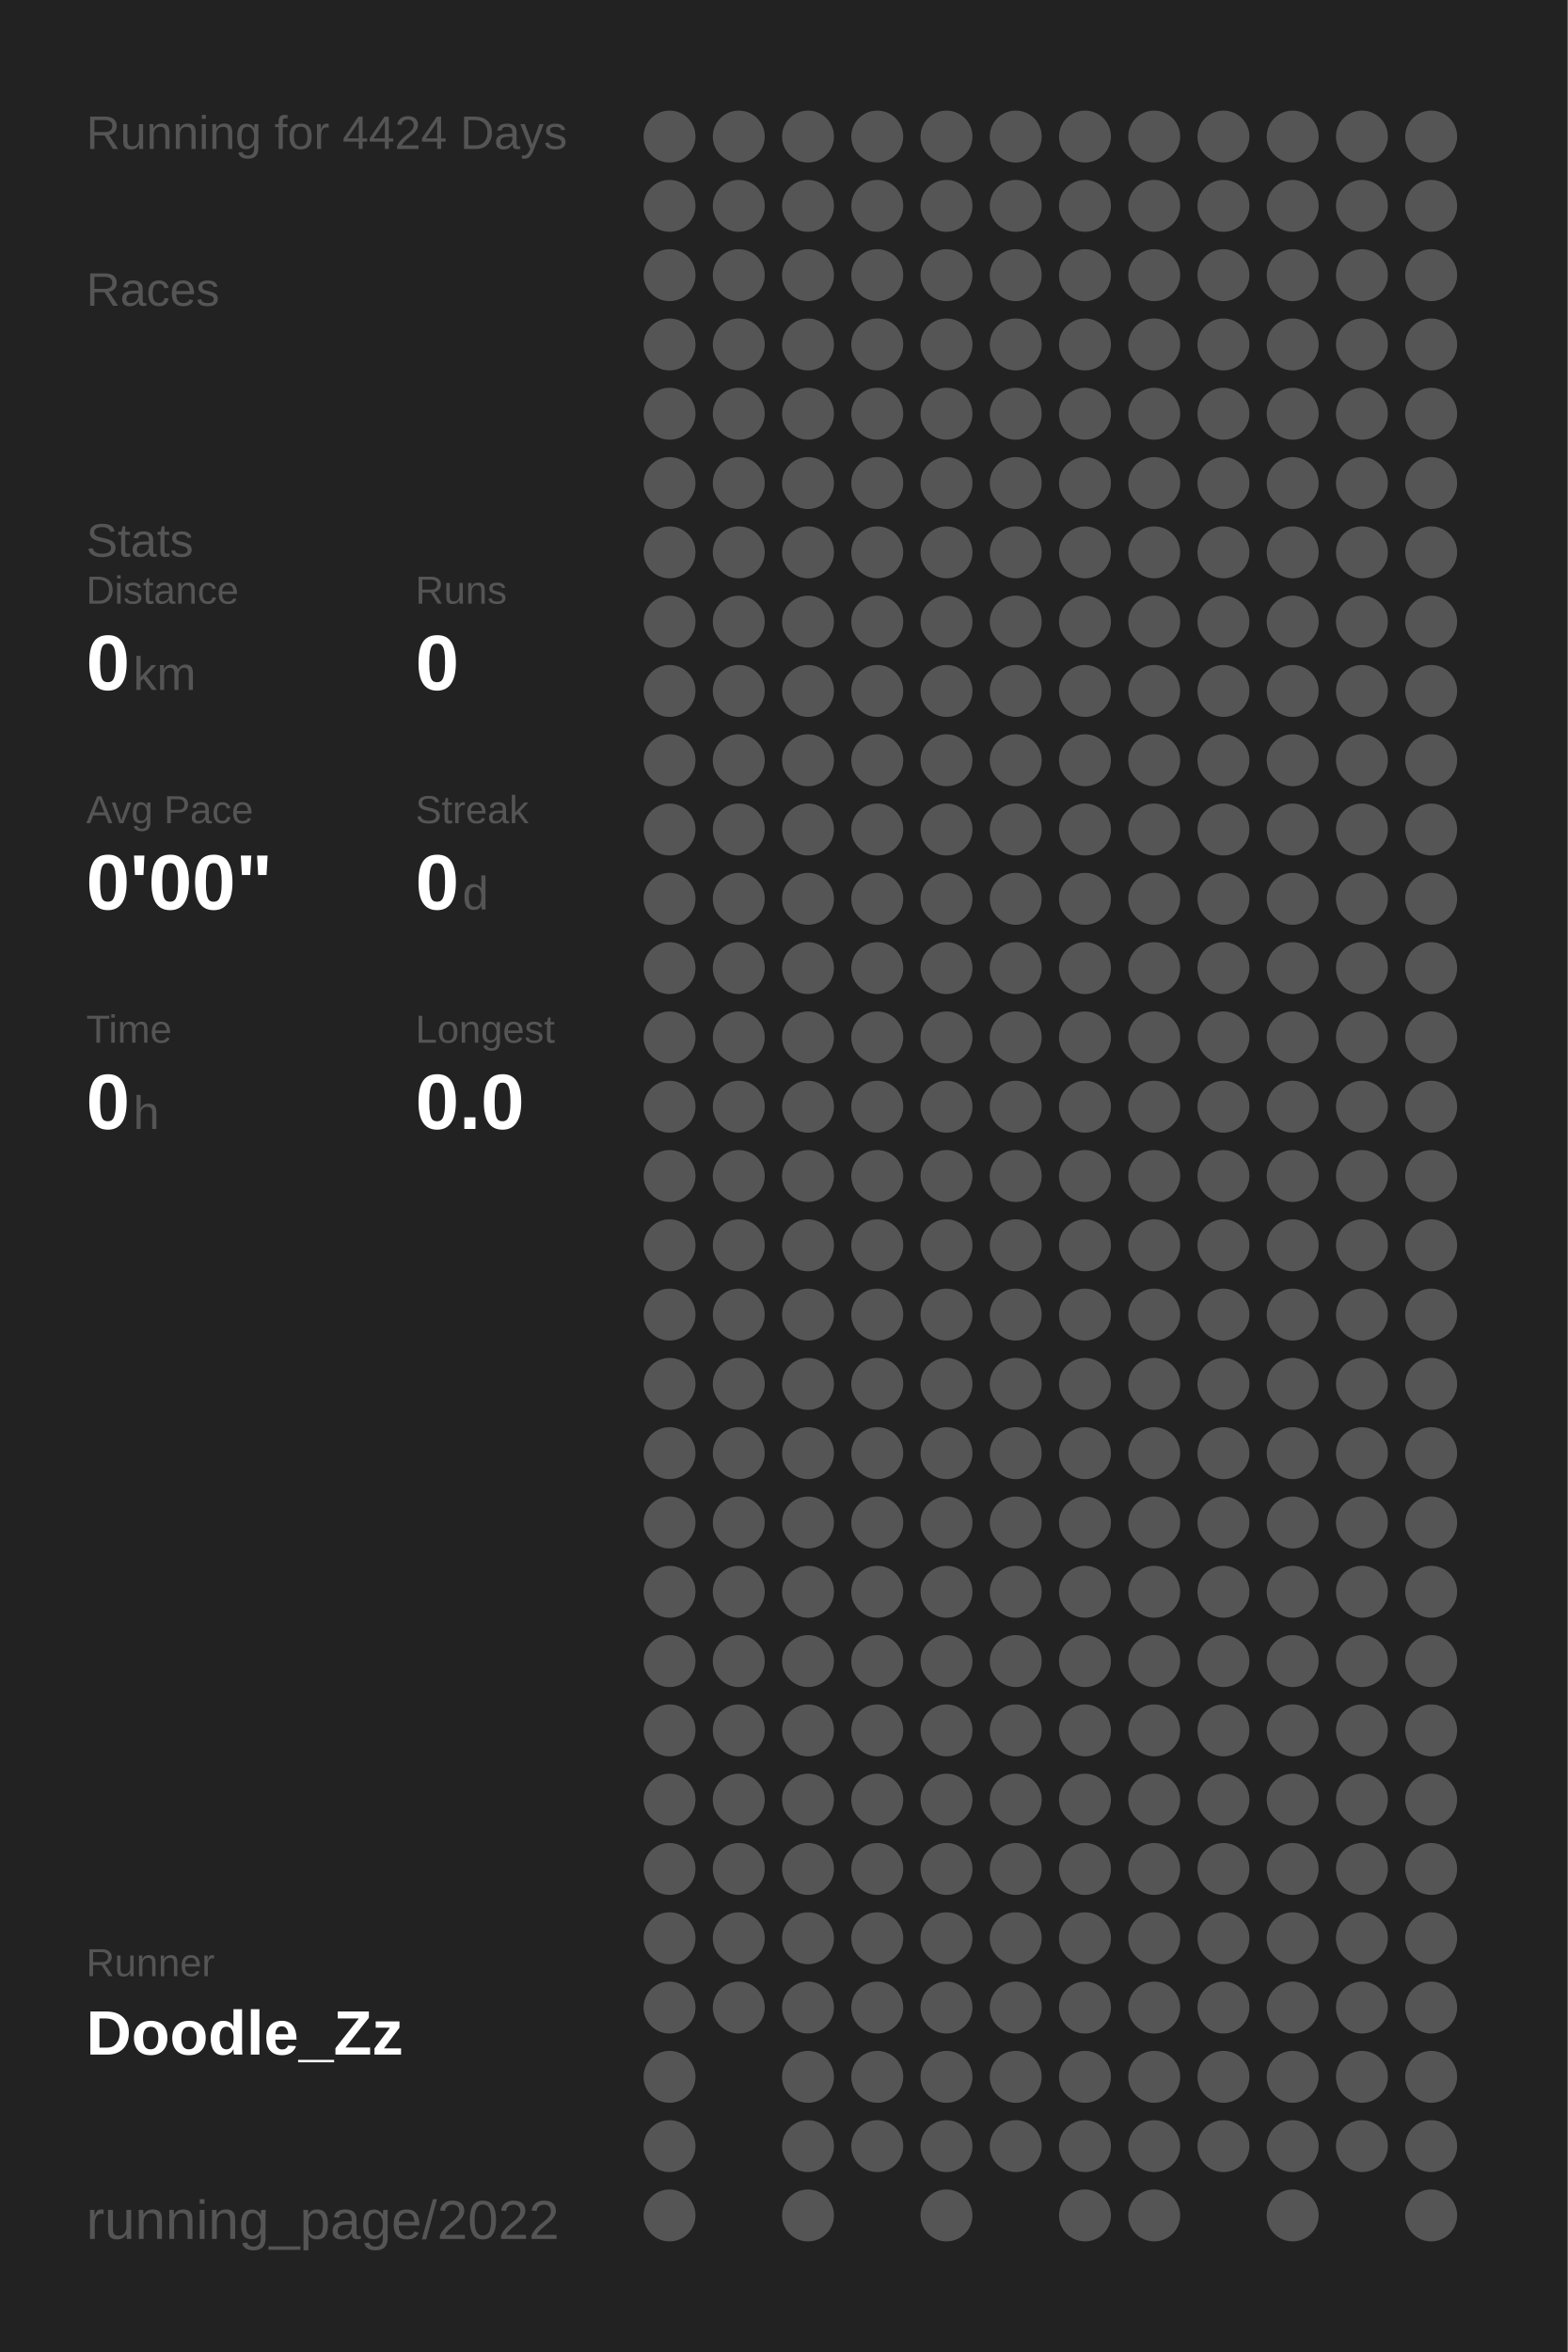
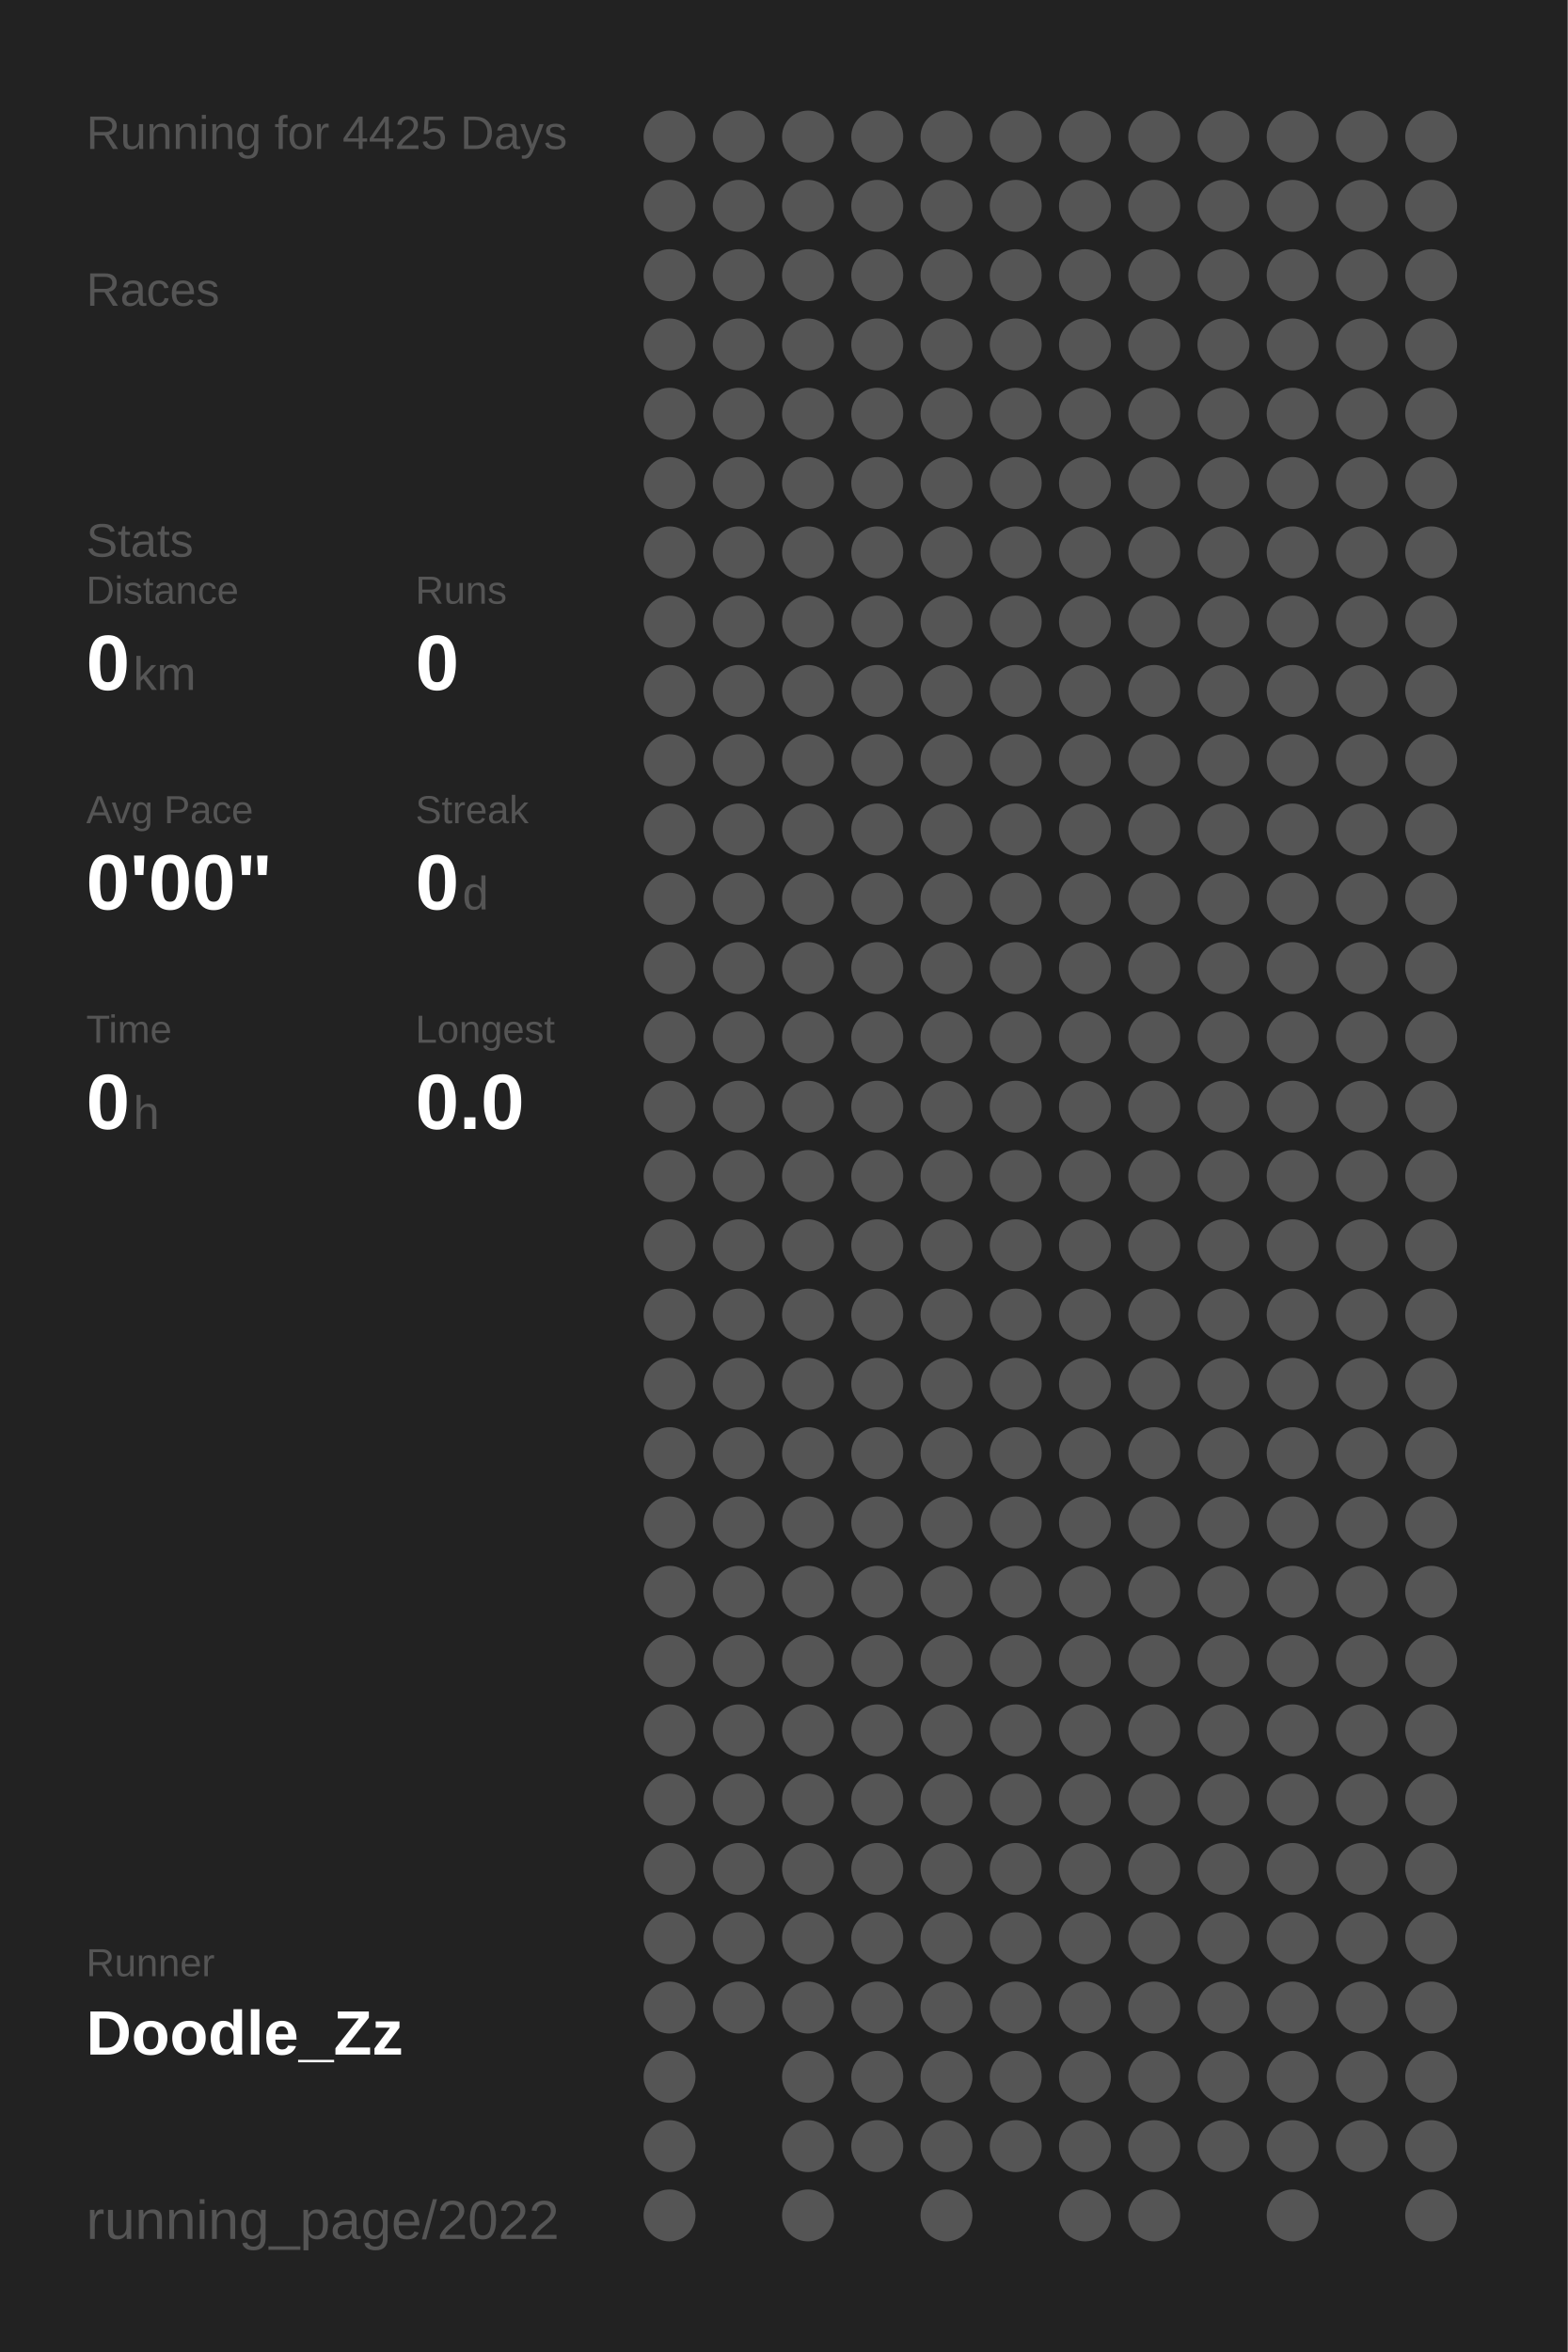
<svg xmlns="http://www.w3.org/2000/svg" baseProfile="full" height="300mm" version="1.1" viewBox="0,0,200,300" width="200mm">
  <defs />
  <rect fill="#222222" height="300" width="200" x="0" y="0" />
-   <text fill="#555555" style="font-size:6px; font-family:Arial;" x="11" y="19">Running for 4424 Days</text>
+   <text fill="#555555" style="font-size:6px; font-family:Arial;" x="11" y="19">Running for 4425 Days</text>
  <text fill="#555555" style="font-size:6px; font-family:Arial;" x="11" y="39">Races</text>
  <text fill="#555555" style="font-size:6px; font-family:Arial;" x="11" y="71">Stats</text>
  <text fill="#555555" style="font-size:5px; font-family:Arial;" x="11" y="77">Distance</text>
  <text fill="#FFFFFF" style="font-size:10px; font-family:Arial; font-weight:bold;" x="11" y="88">0</text>
  <text fill="#555555" style="font-size:6px; font-family:Arial;" x="17" y="88">km</text>
  <text fill="#555555" style="font-size:5px; font-family:Arial;" x="53" y="77">Runs</text>
  <text fill="#FFFFFF" style="font-size:10px; font-family:Arial; font-weight:bold;" x="53" y="88">0</text>
  <text fill="#555555" style="font-size:5px; font-family:Arial;" x="11" y="105">Avg Pace</text>
  <text fill="#FFFFFF" style="font-size:10px; font-family:Arial; font-weight:bold;" x="11" y="116">0'00"</text>
  <text fill="#555555" style="font-size:5px; font-family:Arial;" x="53" y="105">Streak</text>
  <text fill="#FFFFFF" style="font-size:10px; font-family:Arial; font-weight:bold;" x="53" y="116">0</text>
  <text fill="#555555" style="font-size:6px; font-family:Arial;" x="59" y="116">d</text>
  <text fill="#555555" style="font-size:5px; font-family:Arial;" x="11" y="133">Time</text>
  <text fill="#FFFFFF" style="font-size:10px; font-family:Arial; font-weight:bold;" x="11" y="144">0</text>
  <text fill="#555555" style="font-size:6px; font-family:Arial;" x="17" y="144">h</text>
  <text fill="#555555" style="font-size:5px; font-family:Arial;" x="53" y="133">Longest</text>
  <text fill="#FFFFFF" style="font-size:10px; font-family:Arial; font-weight:bold;" x="53" y="144">0.0</text>
  <text fill="#555555" style="font-size:5px; font-family:Arial;" x="11" y="252.065">Runner</text>
  <text fill="#FFFFFF" style="font-size:8px; font-family:Arial; font-weight:bold;" x="11" y="262.065">Doodle_Zz</text>
  <text fill="#555555" style="font-size:7px; font-family:Arial;" x="11" y="285.581">running_page/2022</text>
  <circle cx="85.417" cy="17.419" fill="#555555" r="3.312" />
  <circle cx="85.417" cy="26.258" fill="#555555" r="3.312" />
  <circle cx="85.417" cy="35.097" fill="#555555" r="3.312" />
  <circle cx="85.417" cy="43.935" fill="#555555" r="3.312" />
  <circle cx="85.417" cy="52.774" fill="#555555" r="3.312" />
  <circle cx="85.417" cy="61.613" fill="#555555" r="3.312" />
  <circle cx="85.417" cy="70.452" fill="#555555" r="3.312" />
  <circle cx="85.417" cy="79.29" fill="#555555" r="3.312" />
  <circle cx="85.417" cy="88.129" fill="#555555" r="3.312" />
  <circle cx="85.417" cy="96.968" fill="#555555" r="3.312" />
  <circle cx="85.417" cy="105.806" fill="#555555" r="3.312" />
  <circle cx="85.417" cy="114.645" fill="#555555" r="3.312" />
  <circle cx="85.417" cy="123.484" fill="#555555" r="3.312" />
  <circle cx="85.417" cy="132.323" fill="#555555" r="3.312" />
  <circle cx="85.417" cy="141.161" fill="#555555" r="3.312" />
  <circle cx="85.417" cy="150" fill="#555555" r="3.312" />
  <circle cx="85.417" cy="158.839" fill="#555555" r="3.312" />
  <circle cx="85.417" cy="167.677" fill="#555555" r="3.312" />
  <circle cx="85.417" cy="176.516" fill="#555555" r="3.312" />
  <circle cx="85.417" cy="185.355" fill="#555555" r="3.312" />
  <circle cx="85.417" cy="194.194" fill="#555555" r="3.312" />
  <circle cx="85.417" cy="203.032" fill="#555555" r="3.312" />
  <circle cx="85.417" cy="211.871" fill="#555555" r="3.312" />
  <circle cx="85.417" cy="220.71" fill="#555555" r="3.312" />
  <circle cx="85.417" cy="229.548" fill="#555555" r="3.312" />
  <circle cx="85.417" cy="238.387" fill="#555555" r="3.312" />
  <circle cx="85.417" cy="247.226" fill="#555555" r="3.312" />
  <circle cx="85.417" cy="256.065" fill="#555555" r="3.312" />
  <circle cx="85.417" cy="264.903" fill="#555555" r="3.312" />
  <circle cx="85.417" cy="273.742" fill="#555555" r="3.312" />
  <circle cx="85.417" cy="282.581" fill="#555555" r="3.312" />
  <circle cx="94.25" cy="17.419" fill="#555555" r="3.312" />
  <circle cx="94.25" cy="26.258" fill="#555555" r="3.312" />
  <circle cx="94.25" cy="35.097" fill="#555555" r="3.312" />
  <circle cx="94.25" cy="43.935" fill="#555555" r="3.312" />
  <circle cx="94.25" cy="52.774" fill="#555555" r="3.312" />
  <circle cx="94.25" cy="61.613" fill="#555555" r="3.312" />
  <circle cx="94.25" cy="70.452" fill="#555555" r="3.312" />
  <circle cx="94.25" cy="79.29" fill="#555555" r="3.312" />
  <circle cx="94.25" cy="88.129" fill="#555555" r="3.312" />
  <circle cx="94.25" cy="96.968" fill="#555555" r="3.312" />
  <circle cx="94.25" cy="105.806" fill="#555555" r="3.312" />
  <circle cx="94.25" cy="114.645" fill="#555555" r="3.312" />
  <circle cx="94.25" cy="123.484" fill="#555555" r="3.312" />
  <circle cx="94.25" cy="132.323" fill="#555555" r="3.312" />
  <circle cx="94.25" cy="141.161" fill="#555555" r="3.312" />
  <circle cx="94.25" cy="150" fill="#555555" r="3.312" />
  <circle cx="94.25" cy="158.839" fill="#555555" r="3.312" />
  <circle cx="94.25" cy="167.677" fill="#555555" r="3.312" />
  <circle cx="94.25" cy="176.516" fill="#555555" r="3.312" />
  <circle cx="94.25" cy="185.355" fill="#555555" r="3.312" />
  <circle cx="94.25" cy="194.194" fill="#555555" r="3.312" />
  <circle cx="94.25" cy="203.032" fill="#555555" r="3.312" />
  <circle cx="94.25" cy="211.871" fill="#555555" r="3.312" />
  <circle cx="94.25" cy="220.71" fill="#555555" r="3.312" />
  <circle cx="94.25" cy="229.548" fill="#555555" r="3.312" />
  <circle cx="94.25" cy="238.387" fill="#555555" r="3.312" />
  <circle cx="94.25" cy="247.226" fill="#555555" r="3.312" />
  <circle cx="94.25" cy="256.065" fill="#555555" r="3.312" />
  <circle cx="103.083" cy="17.419" fill="#555555" r="3.312" />
  <circle cx="103.083" cy="26.258" fill="#555555" r="3.312" />
  <circle cx="103.083" cy="35.097" fill="#555555" r="3.312" />
  <circle cx="103.083" cy="43.935" fill="#555555" r="3.312" />
  <circle cx="103.083" cy="52.774" fill="#555555" r="3.312" />
  <circle cx="103.083" cy="61.613" fill="#555555" r="3.312" />
  <circle cx="103.083" cy="70.452" fill="#555555" r="3.312" />
  <circle cx="103.083" cy="79.29" fill="#555555" r="3.312" />
  <circle cx="103.083" cy="88.129" fill="#555555" r="3.312" />
  <circle cx="103.083" cy="96.968" fill="#555555" r="3.312" />
  <circle cx="103.083" cy="105.806" fill="#555555" r="3.312" />
  <circle cx="103.083" cy="114.645" fill="#555555" r="3.312" />
  <circle cx="103.083" cy="123.484" fill="#555555" r="3.312" />
  <circle cx="103.083" cy="132.323" fill="#555555" r="3.312" />
  <circle cx="103.083" cy="141.161" fill="#555555" r="3.312" />
  <circle cx="103.083" cy="150" fill="#555555" r="3.312" />
  <circle cx="103.083" cy="158.839" fill="#555555" r="3.312" />
  <circle cx="103.083" cy="167.677" fill="#555555" r="3.312" />
  <circle cx="103.083" cy="176.516" fill="#555555" r="3.312" />
  <circle cx="103.083" cy="185.355" fill="#555555" r="3.312" />
  <circle cx="103.083" cy="194.194" fill="#555555" r="3.312" />
  <circle cx="103.083" cy="203.032" fill="#555555" r="3.312" />
  <circle cx="103.083" cy="211.871" fill="#555555" r="3.312" />
  <circle cx="103.083" cy="220.71" fill="#555555" r="3.312" />
  <circle cx="103.083" cy="229.548" fill="#555555" r="3.312" />
  <circle cx="103.083" cy="238.387" fill="#555555" r="3.312" />
  <circle cx="103.083" cy="247.226" fill="#555555" r="3.312" />
  <circle cx="103.083" cy="256.065" fill="#555555" r="3.312" />
  <circle cx="103.083" cy="264.903" fill="#555555" r="3.312" />
  <circle cx="103.083" cy="273.742" fill="#555555" r="3.312" />
  <circle cx="103.083" cy="282.581" fill="#555555" r="3.312" />
  <circle cx="111.917" cy="17.419" fill="#555555" r="3.312" />
  <circle cx="111.917" cy="26.258" fill="#555555" r="3.312" />
  <circle cx="111.917" cy="35.097" fill="#555555" r="3.312" />
  <circle cx="111.917" cy="43.935" fill="#555555" r="3.312" />
  <circle cx="111.917" cy="52.774" fill="#555555" r="3.312" />
  <circle cx="111.917" cy="61.613" fill="#555555" r="3.312" />
  <circle cx="111.917" cy="70.452" fill="#555555" r="3.312" />
  <circle cx="111.917" cy="79.29" fill="#555555" r="3.312" />
  <circle cx="111.917" cy="88.129" fill="#555555" r="3.312" />
  <circle cx="111.917" cy="96.968" fill="#555555" r="3.312" />
  <circle cx="111.917" cy="105.806" fill="#555555" r="3.312" />
  <circle cx="111.917" cy="114.645" fill="#555555" r="3.312" />
  <circle cx="111.917" cy="123.484" fill="#555555" r="3.312" />
  <circle cx="111.917" cy="132.323" fill="#555555" r="3.312" />
  <circle cx="111.917" cy="141.161" fill="#555555" r="3.312" />
  <circle cx="111.917" cy="150" fill="#555555" r="3.312" />
  <circle cx="111.917" cy="158.839" fill="#555555" r="3.312" />
  <circle cx="111.917" cy="167.677" fill="#555555" r="3.312" />
  <circle cx="111.917" cy="176.516" fill="#555555" r="3.312" />
  <circle cx="111.917" cy="185.355" fill="#555555" r="3.312" />
  <circle cx="111.917" cy="194.194" fill="#555555" r="3.312" />
  <circle cx="111.917" cy="203.032" fill="#555555" r="3.312" />
  <circle cx="111.917" cy="211.871" fill="#555555" r="3.312" />
  <circle cx="111.917" cy="220.71" fill="#555555" r="3.312" />
  <circle cx="111.917" cy="229.548" fill="#555555" r="3.312" />
  <circle cx="111.917" cy="238.387" fill="#555555" r="3.312" />
  <circle cx="111.917" cy="247.226" fill="#555555" r="3.312" />
  <circle cx="111.917" cy="256.065" fill="#555555" r="3.312" />
  <circle cx="111.917" cy="264.903" fill="#555555" r="3.312" />
  <circle cx="111.917" cy="273.742" fill="#555555" r="3.312" />
  <circle cx="120.75" cy="17.419" fill="#555555" r="3.312" />
  <circle cx="120.75" cy="26.258" fill="#555555" r="3.312" />
  <circle cx="120.75" cy="35.097" fill="#555555" r="3.312" />
  <circle cx="120.75" cy="43.935" fill="#555555" r="3.312" />
  <circle cx="120.75" cy="52.774" fill="#555555" r="3.312" />
  <circle cx="120.75" cy="61.613" fill="#555555" r="3.312" />
  <circle cx="120.75" cy="70.452" fill="#555555" r="3.312" />
  <circle cx="120.75" cy="79.29" fill="#555555" r="3.312" />
  <circle cx="120.75" cy="88.129" fill="#555555" r="3.312" />
  <circle cx="120.75" cy="96.968" fill="#555555" r="3.312" />
  <circle cx="120.75" cy="105.806" fill="#555555" r="3.312" />
  <circle cx="120.75" cy="114.645" fill="#555555" r="3.312" />
  <circle cx="120.75" cy="123.484" fill="#555555" r="3.312" />
  <circle cx="120.75" cy="132.323" fill="#555555" r="3.312" />
  <circle cx="120.75" cy="141.161" fill="#555555" r="3.312" />
  <circle cx="120.75" cy="150" fill="#555555" r="3.312" />
  <circle cx="120.75" cy="158.839" fill="#555555" r="3.312" />
  <circle cx="120.75" cy="167.677" fill="#555555" r="3.312" />
  <circle cx="120.75" cy="176.516" fill="#555555" r="3.312" />
  <circle cx="120.75" cy="185.355" fill="#555555" r="3.312" />
  <circle cx="120.75" cy="194.194" fill="#555555" r="3.312" />
  <circle cx="120.75" cy="203.032" fill="#555555" r="3.312" />
  <circle cx="120.75" cy="211.871" fill="#555555" r="3.312" />
  <circle cx="120.75" cy="220.71" fill="#555555" r="3.312" />
  <circle cx="120.75" cy="229.548" fill="#555555" r="3.312" />
  <circle cx="120.75" cy="238.387" fill="#555555" r="3.312" />
  <circle cx="120.75" cy="247.226" fill="#555555" r="3.312" />
  <circle cx="120.75" cy="256.065" fill="#555555" r="3.312" />
  <circle cx="120.75" cy="264.903" fill="#555555" r="3.312" />
  <circle cx="120.75" cy="273.742" fill="#555555" r="3.312" />
  <circle cx="120.75" cy="282.581" fill="#555555" r="3.312" />
  <circle cx="129.583" cy="17.419" fill="#555555" r="3.312" />
  <circle cx="129.583" cy="26.258" fill="#555555" r="3.312" />
  <circle cx="129.583" cy="35.097" fill="#555555" r="3.312" />
  <circle cx="129.583" cy="43.935" fill="#555555" r="3.312" />
  <circle cx="129.583" cy="52.774" fill="#555555" r="3.312" />
  <circle cx="129.583" cy="61.613" fill="#555555" r="3.312" />
  <circle cx="129.583" cy="70.452" fill="#555555" r="3.312" />
  <circle cx="129.583" cy="79.29" fill="#555555" r="3.312" />
  <circle cx="129.583" cy="88.129" fill="#555555" r="3.312" />
  <circle cx="129.583" cy="96.968" fill="#555555" r="3.312" />
  <circle cx="129.583" cy="105.806" fill="#555555" r="3.312" />
  <circle cx="129.583" cy="114.645" fill="#555555" r="3.312" />
  <circle cx="129.583" cy="123.484" fill="#555555" r="3.312" />
  <circle cx="129.583" cy="132.323" fill="#555555" r="3.312" />
  <circle cx="129.583" cy="141.161" fill="#555555" r="3.312" />
  <circle cx="129.583" cy="150" fill="#555555" r="3.312" />
  <circle cx="129.583" cy="158.839" fill="#555555" r="3.312" />
  <circle cx="129.583" cy="167.677" fill="#555555" r="3.312" />
  <circle cx="129.583" cy="176.516" fill="#555555" r="3.312" />
  <circle cx="129.583" cy="185.355" fill="#555555" r="3.312" />
  <circle cx="129.583" cy="194.194" fill="#555555" r="3.312" />
  <circle cx="129.583" cy="203.032" fill="#555555" r="3.312" />
  <circle cx="129.583" cy="211.871" fill="#555555" r="3.312" />
  <circle cx="129.583" cy="220.71" fill="#555555" r="3.312" />
  <circle cx="129.583" cy="229.548" fill="#555555" r="3.312" />
  <circle cx="129.583" cy="238.387" fill="#555555" r="3.312" />
  <circle cx="129.583" cy="247.226" fill="#555555" r="3.312" />
  <circle cx="129.583" cy="256.065" fill="#555555" r="3.312" />
  <circle cx="129.583" cy="264.903" fill="#555555" r="3.312" />
  <circle cx="129.583" cy="273.742" fill="#555555" r="3.312" />
  <circle cx="138.417" cy="17.419" fill="#555555" r="3.312" />
  <circle cx="138.417" cy="26.258" fill="#555555" r="3.312" />
  <circle cx="138.417" cy="35.097" fill="#555555" r="3.312" />
  <circle cx="138.417" cy="43.935" fill="#555555" r="3.312" />
  <circle cx="138.417" cy="52.774" fill="#555555" r="3.312" />
  <circle cx="138.417" cy="61.613" fill="#555555" r="3.312" />
  <circle cx="138.417" cy="70.452" fill="#555555" r="3.312" />
  <circle cx="138.417" cy="79.29" fill="#555555" r="3.312" />
  <circle cx="138.417" cy="88.129" fill="#555555" r="3.312" />
  <circle cx="138.417" cy="96.968" fill="#555555" r="3.312" />
  <circle cx="138.417" cy="105.806" fill="#555555" r="3.312" />
  <circle cx="138.417" cy="114.645" fill="#555555" r="3.312" />
  <circle cx="138.417" cy="123.484" fill="#555555" r="3.312" />
  <circle cx="138.417" cy="132.323" fill="#555555" r="3.312" />
  <circle cx="138.417" cy="141.161" fill="#555555" r="3.312" />
  <circle cx="138.417" cy="150" fill="#555555" r="3.312" />
  <circle cx="138.417" cy="158.839" fill="#555555" r="3.312" />
  <circle cx="138.417" cy="167.677" fill="#555555" r="3.312" />
  <circle cx="138.417" cy="176.516" fill="#555555" r="3.312" />
  <circle cx="138.417" cy="185.355" fill="#555555" r="3.312" />
  <circle cx="138.417" cy="194.194" fill="#555555" r="3.312" />
  <circle cx="138.417" cy="203.032" fill="#555555" r="3.312" />
  <circle cx="138.417" cy="211.871" fill="#555555" r="3.312" />
  <circle cx="138.417" cy="220.71" fill="#555555" r="3.312" />
  <circle cx="138.417" cy="229.548" fill="#555555" r="3.312" />
  <circle cx="138.417" cy="238.387" fill="#555555" r="3.312" />
  <circle cx="138.417" cy="247.226" fill="#555555" r="3.312" />
  <circle cx="138.417" cy="256.065" fill="#555555" r="3.312" />
  <circle cx="138.417" cy="264.903" fill="#555555" r="3.312" />
  <circle cx="138.417" cy="273.742" fill="#555555" r="3.312" />
  <circle cx="138.417" cy="282.581" fill="#555555" r="3.312" />
  <circle cx="147.25" cy="17.419" fill="#555555" r="3.312" />
  <circle cx="147.25" cy="26.258" fill="#555555" r="3.312" />
  <circle cx="147.25" cy="35.097" fill="#555555" r="3.312" />
  <circle cx="147.25" cy="43.935" fill="#555555" r="3.312" />
  <circle cx="147.25" cy="52.774" fill="#555555" r="3.312" />
  <circle cx="147.25" cy="61.613" fill="#555555" r="3.312" />
  <circle cx="147.25" cy="70.452" fill="#555555" r="3.312" />
  <circle cx="147.25" cy="79.29" fill="#555555" r="3.312" />
  <circle cx="147.25" cy="88.129" fill="#555555" r="3.312" />
  <circle cx="147.25" cy="96.968" fill="#555555" r="3.312" />
  <circle cx="147.25" cy="105.806" fill="#555555" r="3.312" />
  <circle cx="147.25" cy="114.645" fill="#555555" r="3.312" />
  <circle cx="147.25" cy="123.484" fill="#555555" r="3.312" />
  <circle cx="147.25" cy="132.323" fill="#555555" r="3.312" />
  <circle cx="147.25" cy="141.161" fill="#555555" r="3.312" />
  <circle cx="147.25" cy="150" fill="#555555" r="3.312" />
  <circle cx="147.25" cy="158.839" fill="#555555" r="3.312" />
  <circle cx="147.25" cy="167.677" fill="#555555" r="3.312" />
  <circle cx="147.25" cy="176.516" fill="#555555" r="3.312" />
  <circle cx="147.25" cy="185.355" fill="#555555" r="3.312" />
  <circle cx="147.25" cy="194.194" fill="#555555" r="3.312" />
  <circle cx="147.25" cy="203.032" fill="#555555" r="3.312" />
  <circle cx="147.25" cy="211.871" fill="#555555" r="3.312" />
  <circle cx="147.25" cy="220.71" fill="#555555" r="3.312" />
  <circle cx="147.25" cy="229.548" fill="#555555" r="3.312" />
  <circle cx="147.25" cy="238.387" fill="#555555" r="3.312" />
  <circle cx="147.25" cy="247.226" fill="#555555" r="3.312" />
  <circle cx="147.25" cy="256.065" fill="#555555" r="3.312" />
  <circle cx="147.25" cy="264.903" fill="#555555" r="3.312" />
  <circle cx="147.25" cy="273.742" fill="#555555" r="3.312" />
  <circle cx="147.25" cy="282.581" fill="#555555" r="3.312" />
  <circle cx="156.083" cy="17.419" fill="#555555" r="3.312" />
  <circle cx="156.083" cy="26.258" fill="#555555" r="3.312" />
  <circle cx="156.083" cy="35.097" fill="#555555" r="3.312" />
  <circle cx="156.083" cy="43.935" fill="#555555" r="3.312" />
  <circle cx="156.083" cy="52.774" fill="#555555" r="3.312" />
  <circle cx="156.083" cy="61.613" fill="#555555" r="3.312" />
  <circle cx="156.083" cy="70.452" fill="#555555" r="3.312" />
  <circle cx="156.083" cy="79.29" fill="#555555" r="3.312" />
  <circle cx="156.083" cy="88.129" fill="#555555" r="3.312" />
  <circle cx="156.083" cy="96.968" fill="#555555" r="3.312" />
  <circle cx="156.083" cy="105.806" fill="#555555" r="3.312" />
  <circle cx="156.083" cy="114.645" fill="#555555" r="3.312" />
  <circle cx="156.083" cy="123.484" fill="#555555" r="3.312" />
  <circle cx="156.083" cy="132.323" fill="#555555" r="3.312" />
  <circle cx="156.083" cy="141.161" fill="#555555" r="3.312" />
  <circle cx="156.083" cy="150" fill="#555555" r="3.312" />
  <circle cx="156.083" cy="158.839" fill="#555555" r="3.312" />
  <circle cx="156.083" cy="167.677" fill="#555555" r="3.312" />
  <circle cx="156.083" cy="176.516" fill="#555555" r="3.312" />
  <circle cx="156.083" cy="185.355" fill="#555555" r="3.312" />
  <circle cx="156.083" cy="194.194" fill="#555555" r="3.312" />
  <circle cx="156.083" cy="203.032" fill="#555555" r="3.312" />
  <circle cx="156.083" cy="211.871" fill="#555555" r="3.312" />
  <circle cx="156.083" cy="220.71" fill="#555555" r="3.312" />
  <circle cx="156.083" cy="229.548" fill="#555555" r="3.312" />
  <circle cx="156.083" cy="238.387" fill="#555555" r="3.312" />
  <circle cx="156.083" cy="247.226" fill="#555555" r="3.312" />
  <circle cx="156.083" cy="256.065" fill="#555555" r="3.312" />
  <circle cx="156.083" cy="264.903" fill="#555555" r="3.312" />
  <circle cx="156.083" cy="273.742" fill="#555555" r="3.312" />
  <circle cx="164.917" cy="17.419" fill="#555555" r="3.312" />
  <circle cx="164.917" cy="26.258" fill="#555555" r="3.312" />
  <circle cx="164.917" cy="35.097" fill="#555555" r="3.312" />
  <circle cx="164.917" cy="43.935" fill="#555555" r="3.312" />
  <circle cx="164.917" cy="52.774" fill="#555555" r="3.312" />
  <circle cx="164.917" cy="61.613" fill="#555555" r="3.312" />
  <circle cx="164.917" cy="70.452" fill="#555555" r="3.312" />
  <circle cx="164.917" cy="79.29" fill="#555555" r="3.312" />
  <circle cx="164.917" cy="88.129" fill="#555555" r="3.312" />
  <circle cx="164.917" cy="96.968" fill="#555555" r="3.312" />
  <circle cx="164.917" cy="105.806" fill="#555555" r="3.312" />
  <circle cx="164.917" cy="114.645" fill="#555555" r="3.312" />
  <circle cx="164.917" cy="123.484" fill="#555555" r="3.312" />
  <circle cx="164.917" cy="132.323" fill="#555555" r="3.312" />
  <circle cx="164.917" cy="141.161" fill="#555555" r="3.312" />
  <circle cx="164.917" cy="150" fill="#555555" r="3.312" />
  <circle cx="164.917" cy="158.839" fill="#555555" r="3.312" />
  <circle cx="164.917" cy="167.677" fill="#555555" r="3.312" />
  <circle cx="164.917" cy="176.516" fill="#555555" r="3.312" />
  <circle cx="164.917" cy="185.355" fill="#555555" r="3.312" />
  <circle cx="164.917" cy="194.194" fill="#555555" r="3.312" />
  <circle cx="164.917" cy="203.032" fill="#555555" r="3.312" />
  <circle cx="164.917" cy="211.871" fill="#555555" r="3.312" />
  <circle cx="164.917" cy="220.71" fill="#555555" r="3.312" />
  <circle cx="164.917" cy="229.548" fill="#555555" r="3.312" />
  <circle cx="164.917" cy="238.387" fill="#555555" r="3.312" />
  <circle cx="164.917" cy="247.226" fill="#555555" r="3.312" />
  <circle cx="164.917" cy="256.065" fill="#555555" r="3.312" />
  <circle cx="164.917" cy="264.903" fill="#555555" r="3.312" />
  <circle cx="164.917" cy="273.742" fill="#555555" r="3.312" />
  <circle cx="164.917" cy="282.581" fill="#555555" r="3.312" />
  <circle cx="173.75" cy="17.419" fill="#555555" r="3.312" />
  <circle cx="173.75" cy="26.258" fill="#555555" r="3.312" />
  <circle cx="173.75" cy="35.097" fill="#555555" r="3.312" />
  <circle cx="173.75" cy="43.935" fill="#555555" r="3.312" />
  <circle cx="173.75" cy="52.774" fill="#555555" r="3.312" />
  <circle cx="173.75" cy="61.613" fill="#555555" r="3.312" />
  <circle cx="173.75" cy="70.452" fill="#555555" r="3.312" />
  <circle cx="173.75" cy="79.29" fill="#555555" r="3.312" />
  <circle cx="173.75" cy="88.129" fill="#555555" r="3.312" />
  <circle cx="173.75" cy="96.968" fill="#555555" r="3.312" />
  <circle cx="173.75" cy="105.806" fill="#555555" r="3.312" />
  <circle cx="173.75" cy="114.645" fill="#555555" r="3.312" />
  <circle cx="173.75" cy="123.484" fill="#555555" r="3.312" />
  <circle cx="173.75" cy="132.323" fill="#555555" r="3.312" />
  <circle cx="173.75" cy="141.161" fill="#555555" r="3.312" />
  <circle cx="173.75" cy="150" fill="#555555" r="3.312" />
  <circle cx="173.75" cy="158.839" fill="#555555" r="3.312" />
  <circle cx="173.75" cy="167.677" fill="#555555" r="3.312" />
  <circle cx="173.75" cy="176.516" fill="#555555" r="3.312" />
  <circle cx="173.75" cy="185.355" fill="#555555" r="3.312" />
  <circle cx="173.75" cy="194.194" fill="#555555" r="3.312" />
  <circle cx="173.75" cy="203.032" fill="#555555" r="3.312" />
  <circle cx="173.75" cy="211.871" fill="#555555" r="3.312" />
  <circle cx="173.75" cy="220.71" fill="#555555" r="3.312" />
  <circle cx="173.75" cy="229.548" fill="#555555" r="3.312" />
  <circle cx="173.75" cy="238.387" fill="#555555" r="3.312" />
  <circle cx="173.75" cy="247.226" fill="#555555" r="3.312" />
  <circle cx="173.75" cy="256.065" fill="#555555" r="3.312" />
  <circle cx="173.75" cy="264.903" fill="#555555" r="3.312" />
  <circle cx="173.75" cy="273.742" fill="#555555" r="3.312" />
  <circle cx="182.583" cy="17.419" fill="#555555" r="3.312" />
  <circle cx="182.583" cy="26.258" fill="#555555" r="3.312" />
  <circle cx="182.583" cy="35.097" fill="#555555" r="3.312" />
  <circle cx="182.583" cy="43.935" fill="#555555" r="3.312" />
  <circle cx="182.583" cy="52.774" fill="#555555" r="3.312" />
  <circle cx="182.583" cy="61.613" fill="#555555" r="3.312" />
  <circle cx="182.583" cy="70.452" fill="#555555" r="3.312" />
  <circle cx="182.583" cy="79.29" fill="#555555" r="3.312" />
  <circle cx="182.583" cy="88.129" fill="#555555" r="3.312" />
  <circle cx="182.583" cy="96.968" fill="#555555" r="3.312" />
  <circle cx="182.583" cy="105.806" fill="#555555" r="3.312" />
  <circle cx="182.583" cy="114.645" fill="#555555" r="3.312" />
  <circle cx="182.583" cy="123.484" fill="#555555" r="3.312" />
  <circle cx="182.583" cy="132.323" fill="#555555" r="3.312" />
  <circle cx="182.583" cy="141.161" fill="#555555" r="3.312" />
  <circle cx="182.583" cy="150" fill="#555555" r="3.312" />
  <circle cx="182.583" cy="158.839" fill="#555555" r="3.312" />
  <circle cx="182.583" cy="167.677" fill="#555555" r="3.312" />
  <circle cx="182.583" cy="176.516" fill="#555555" r="3.312" />
  <circle cx="182.583" cy="185.355" fill="#555555" r="3.312" />
  <circle cx="182.583" cy="194.194" fill="#555555" r="3.312" />
  <circle cx="182.583" cy="203.032" fill="#555555" r="3.312" />
  <circle cx="182.583" cy="211.871" fill="#555555" r="3.312" />
  <circle cx="182.583" cy="220.71" fill="#555555" r="3.312" />
  <circle cx="182.583" cy="229.548" fill="#555555" r="3.312" />
  <circle cx="182.583" cy="238.387" fill="#555555" r="3.312" />
  <circle cx="182.583" cy="247.226" fill="#555555" r="3.312" />
  <circle cx="182.583" cy="256.065" fill="#555555" r="3.312" />
  <circle cx="182.583" cy="264.903" fill="#555555" r="3.312" />
  <circle cx="182.583" cy="273.742" fill="#555555" r="3.312" />
  <circle cx="182.583" cy="282.581" fill="#555555" r="3.312" />
</svg>
